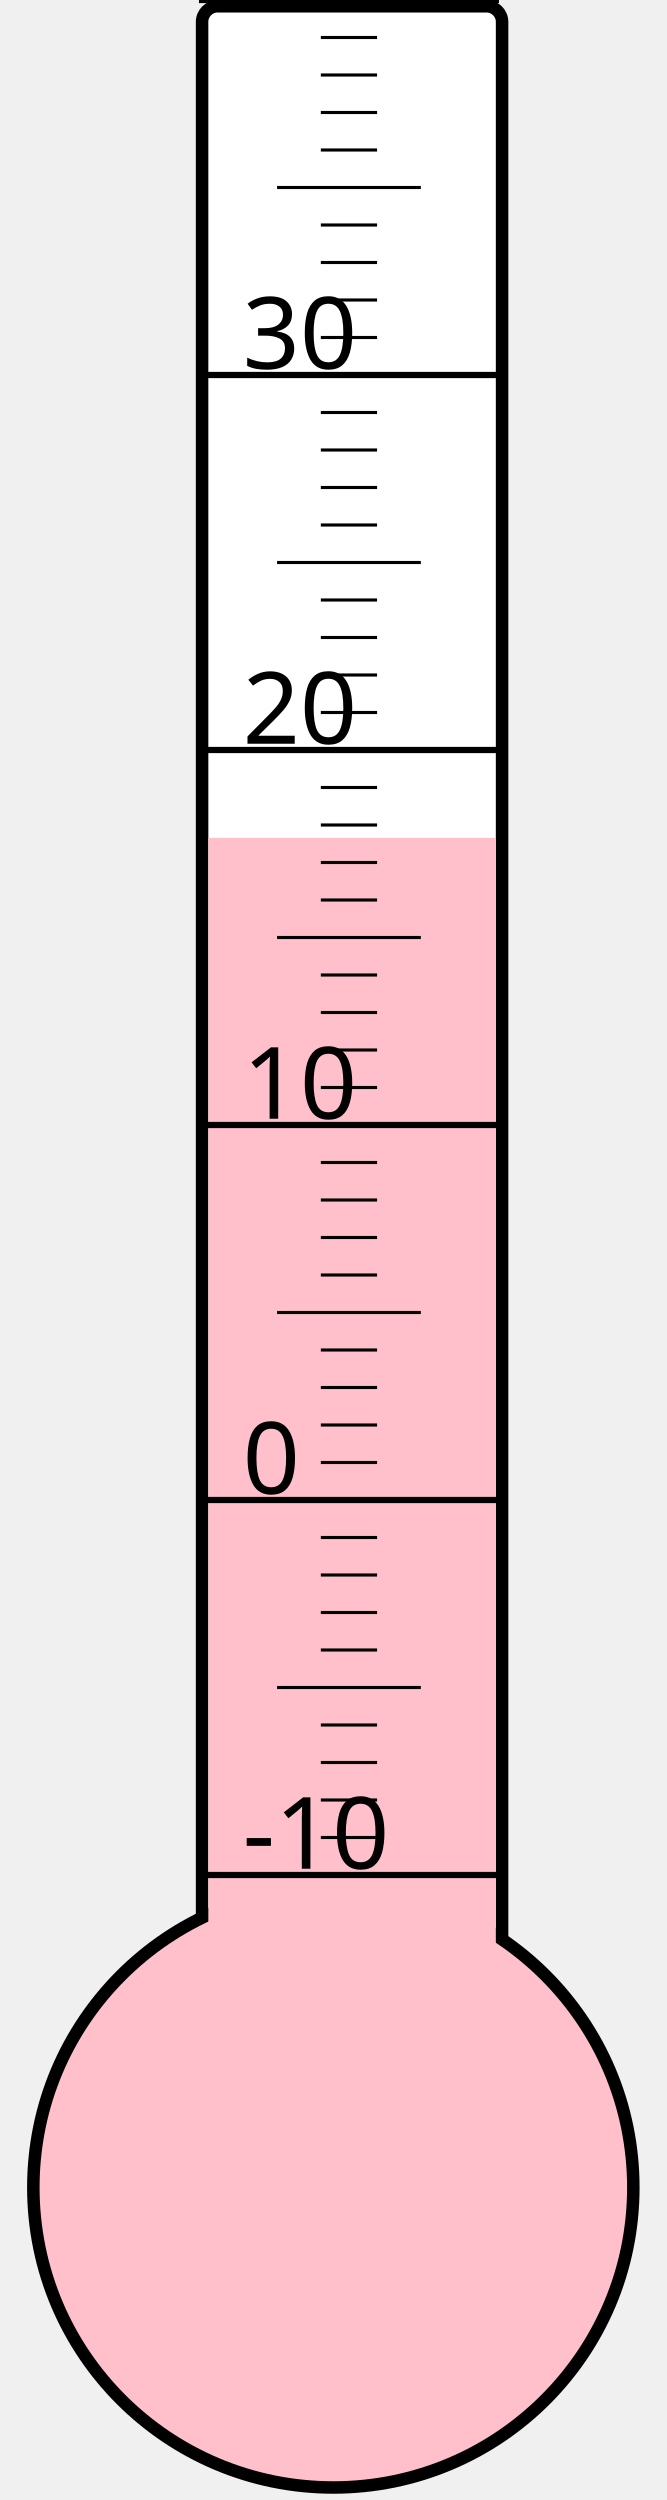
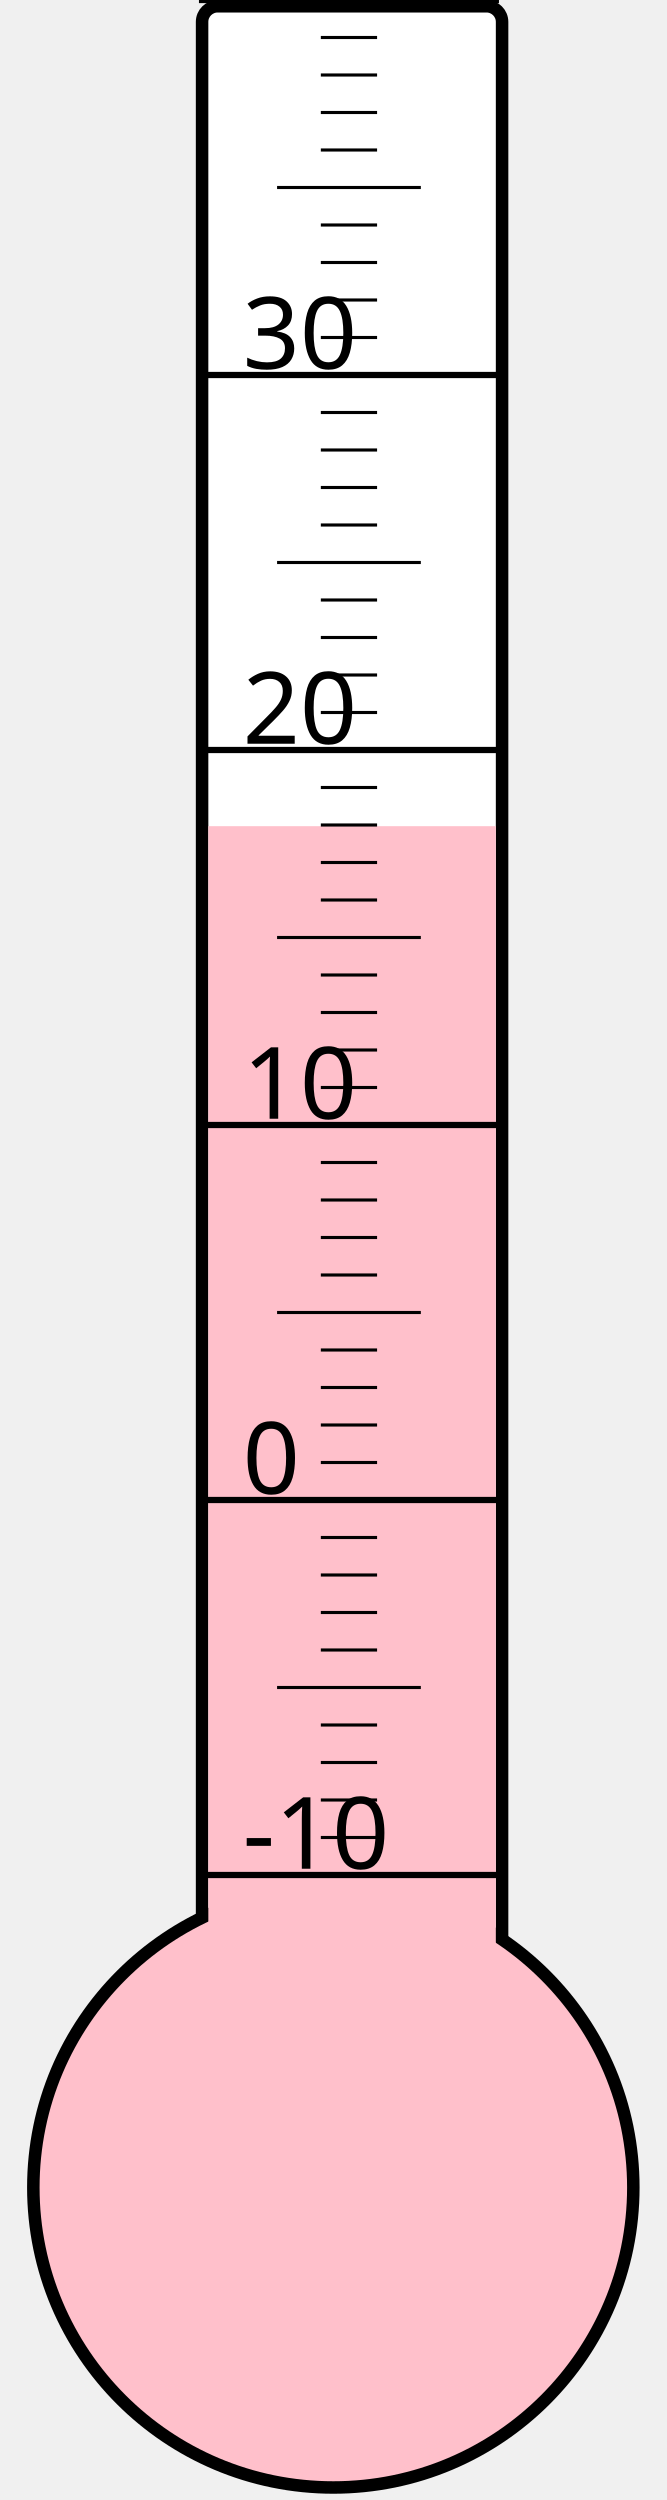
<svg xmlns="http://www.w3.org/2000/svg" width="40px" height="150px" viewBox="0 0 200 800">
  <rect width="200" height="800" x="0" y="0" style="fill: #ffffeb; fill-opacity: 0;" />
  <rect width="96" height="680" x="58" y="2" rx="5" ry="5" style="fill: white; fill-opacity: 1; stroke: black; stroke-width: 4;" />
  <circle cx="100" cy="700" r="96" style="fill: pink; stroke: black; stroke-width: 4;" />
-   <rect width="92" height="431.875" x="60" y="268.125" style="fill: pink; fill-opacity: 1; stroke-width: 0;" />
+   <rect width="92" height="435.625" x="60" y="264.375" style="fill: pink; fill-opacity: 1; stroke-width: 0;" />
  <text x="71" y="598" style="font-family: sans-serif; font-size: 24pt;">-10</text>
  <text x="71" y="478" style="font-family: sans-serif; font-size: 24pt;">0</text>
  <text x="71" y="358" style="font-family: sans-serif; font-size: 24pt;">10</text>
  <text x="71" y="238" style="font-family: sans-serif; font-size: 24pt;">20</text>
  <text x="71" y="118" style="font-family: sans-serif; font-size: 24pt;">30</text>
  <g style="stroke: black;">
    <line x1="57" y1="600" x2="153" y2="600" style="stroke-width: 2;" />
    <line x1="96" y1="588" x2="114" y2="588" style="stroke-width: 1;" />
    <line x1="96" y1="576" x2="114" y2="576" style="stroke-width: 1;" />
    <line x1="96" y1="564" x2="114" y2="564" style="stroke-width: 1;" />
    <line x1="96" y1="552" x2="114" y2="552" style="stroke-width: 1;" />
    <line x1="82" y1="540" x2="128" y2="540" style="stroke-width: 1;" />
    <line x1="96" y1="528" x2="114" y2="528" style="stroke-width: 1;" />
    <line x1="96" y1="516" x2="114" y2="516" style="stroke-width: 1;" />
    <line x1="96" y1="504" x2="114" y2="504" style="stroke-width: 1;" />
    <line x1="96" y1="492" x2="114" y2="492" style="stroke-width: 1;" />
    <line x1="57" y1="480" x2="153" y2="480" style="stroke-width: 2;" />
    <line x1="96" y1="468" x2="114" y2="468" style="stroke-width: 1;" />
    <line x1="96" y1="456" x2="114" y2="456" style="stroke-width: 1;" />
    <line x1="96" y1="444" x2="114" y2="444" style="stroke-width: 1;" />
    <line x1="96" y1="432" x2="114" y2="432" style="stroke-width: 1;" />
    <line x1="82" y1="420" x2="128" y2="420" style="stroke-width: 1;" />
    <line x1="96" y1="408" x2="114" y2="408" style="stroke-width: 1;" />
    <line x1="96" y1="396" x2="114" y2="396" style="stroke-width: 1;" />
    <line x1="96" y1="384" x2="114" y2="384" style="stroke-width: 1;" />
    <line x1="96" y1="372" x2="114" y2="372" style="stroke-width: 1;" />
    <line x1="57" y1="360" x2="153" y2="360" style="stroke-width: 2;" />
    <line x1="96" y1="348" x2="114" y2="348" style="stroke-width: 1;" />
    <line x1="96" y1="336" x2="114" y2="336" style="stroke-width: 1;" />
    <line x1="96" y1="324" x2="114" y2="324" style="stroke-width: 1;" />
    <line x1="96" y1="312" x2="114" y2="312" style="stroke-width: 1;" />
    <line x1="82" y1="300" x2="128" y2="300" style="stroke-width: 1;" />
    <line x1="96" y1="288" x2="114" y2="288" style="stroke-width: 1;" />
    <line x1="96" y1="276" x2="114" y2="276" style="stroke-width: 1;" />
    <line x1="96" y1="264" x2="114" y2="264" style="stroke-width: 1;" />
    <line x1="96" y1="252" x2="114" y2="252" style="stroke-width: 1;" />
    <line x1="57" y1="240" x2="153" y2="240" style="stroke-width: 2;" />
    <line x1="96" y1="228" x2="114" y2="228" style="stroke-width: 1;" />
    <line x1="96" y1="216" x2="114" y2="216" style="stroke-width: 1;" />
    <line x1="96" y1="204" x2="114" y2="204" style="stroke-width: 1;" />
    <line x1="96" y1="192" x2="114" y2="192" style="stroke-width: 1;" />
    <line x1="82" y1="180" x2="128" y2="180" style="stroke-width: 1;" />
    <line x1="96" y1="168" x2="114" y2="168" style="stroke-width: 1;" />
    <line x1="96" y1="156" x2="114" y2="156" style="stroke-width: 1;" />
    <line x1="96" y1="144" x2="114" y2="144" style="stroke-width: 1;" />
    <line x1="96" y1="132" x2="114" y2="132" style="stroke-width: 1;" />
    <line x1="57" y1="120" x2="153" y2="120" style="stroke-width: 2;" />
    <line x1="96" y1="108" x2="114" y2="108" style="stroke-width: 1;" />
    <line x1="96" y1="96" x2="114" y2="96" style="stroke-width: 1;" />
    <line x1="96" y1="84" x2="114" y2="84" style="stroke-width: 1;" />
    <line x1="96" y1="72" x2="114" y2="72" style="stroke-width: 1;" />
    <line x1="82" y1="60" x2="128" y2="60" style="stroke-width: 1;" />
    <line x1="96" y1="48" x2="114" y2="48" style="stroke-width: 1;" />
    <line x1="96" y1="36" x2="114" y2="36" style="stroke-width: 1;" />
    <line x1="96" y1="24" x2="114" y2="24" style="stroke-width: 1;" />
    <line x1="96" y1="12" x2="114" y2="12" style="stroke-width: 1;" />
    <line x1="57" y1="0" x2="153" y2="0" style="stroke-width: 2;" />
  </g>
</svg>
